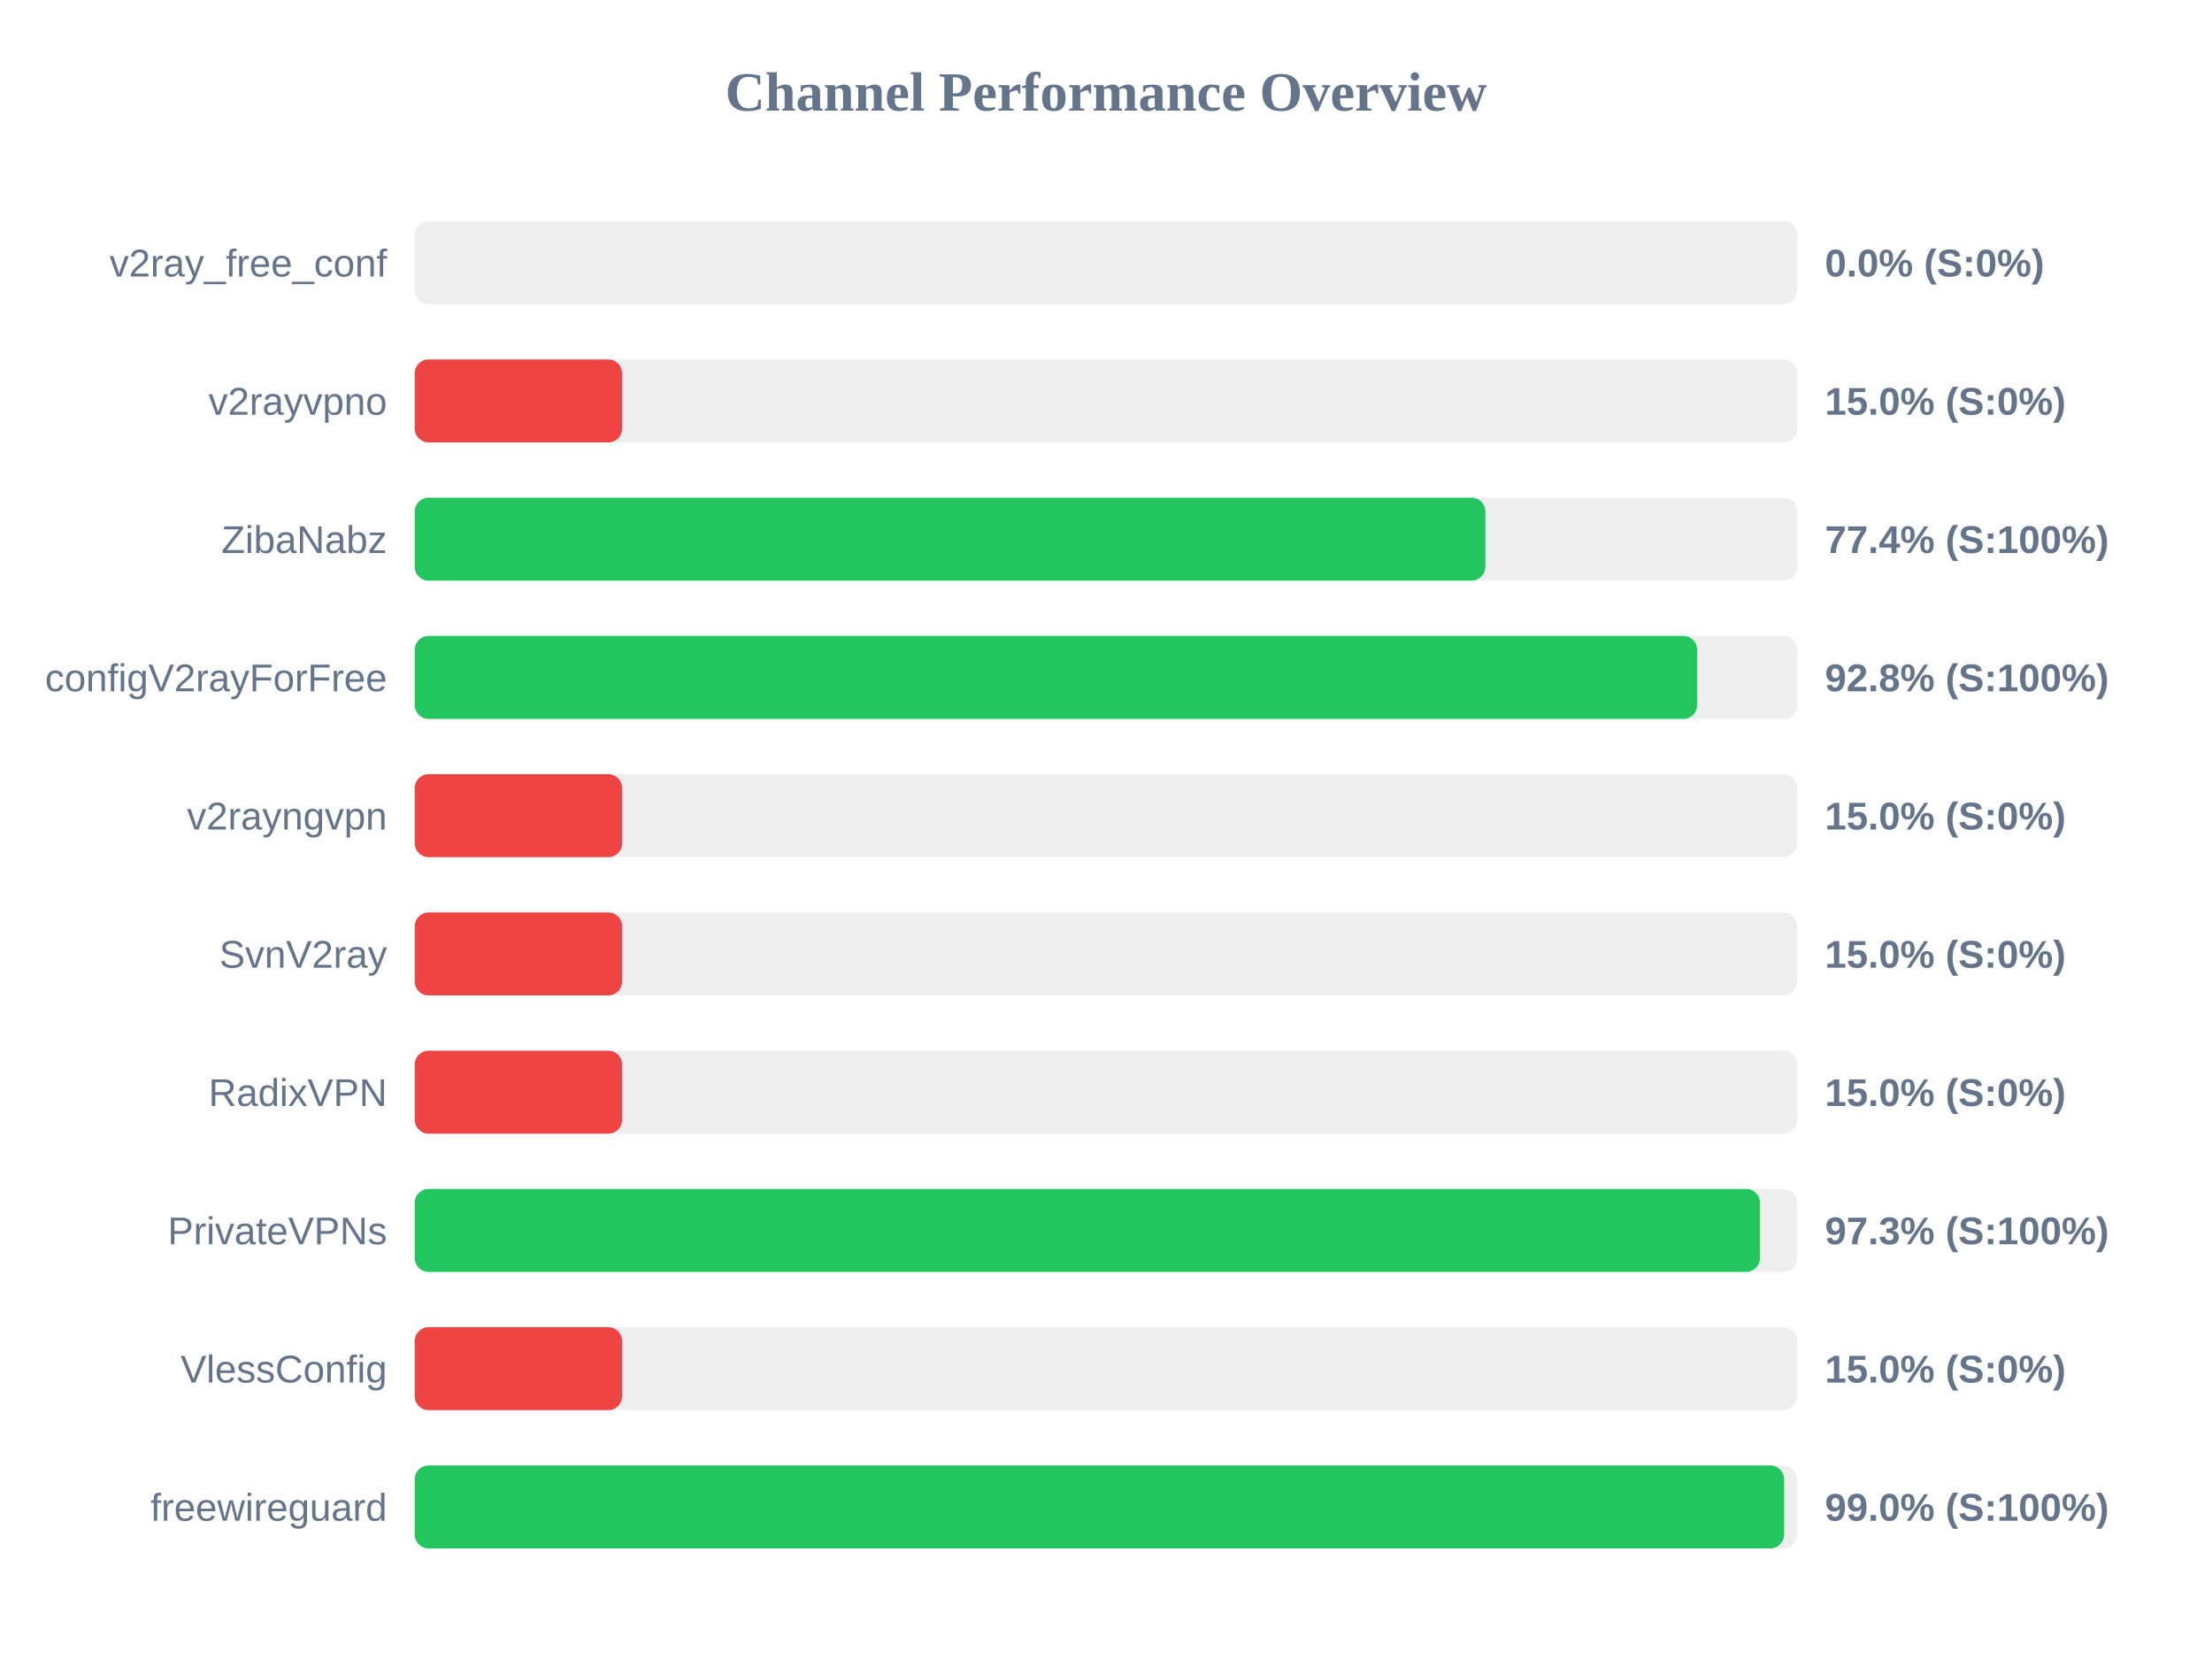
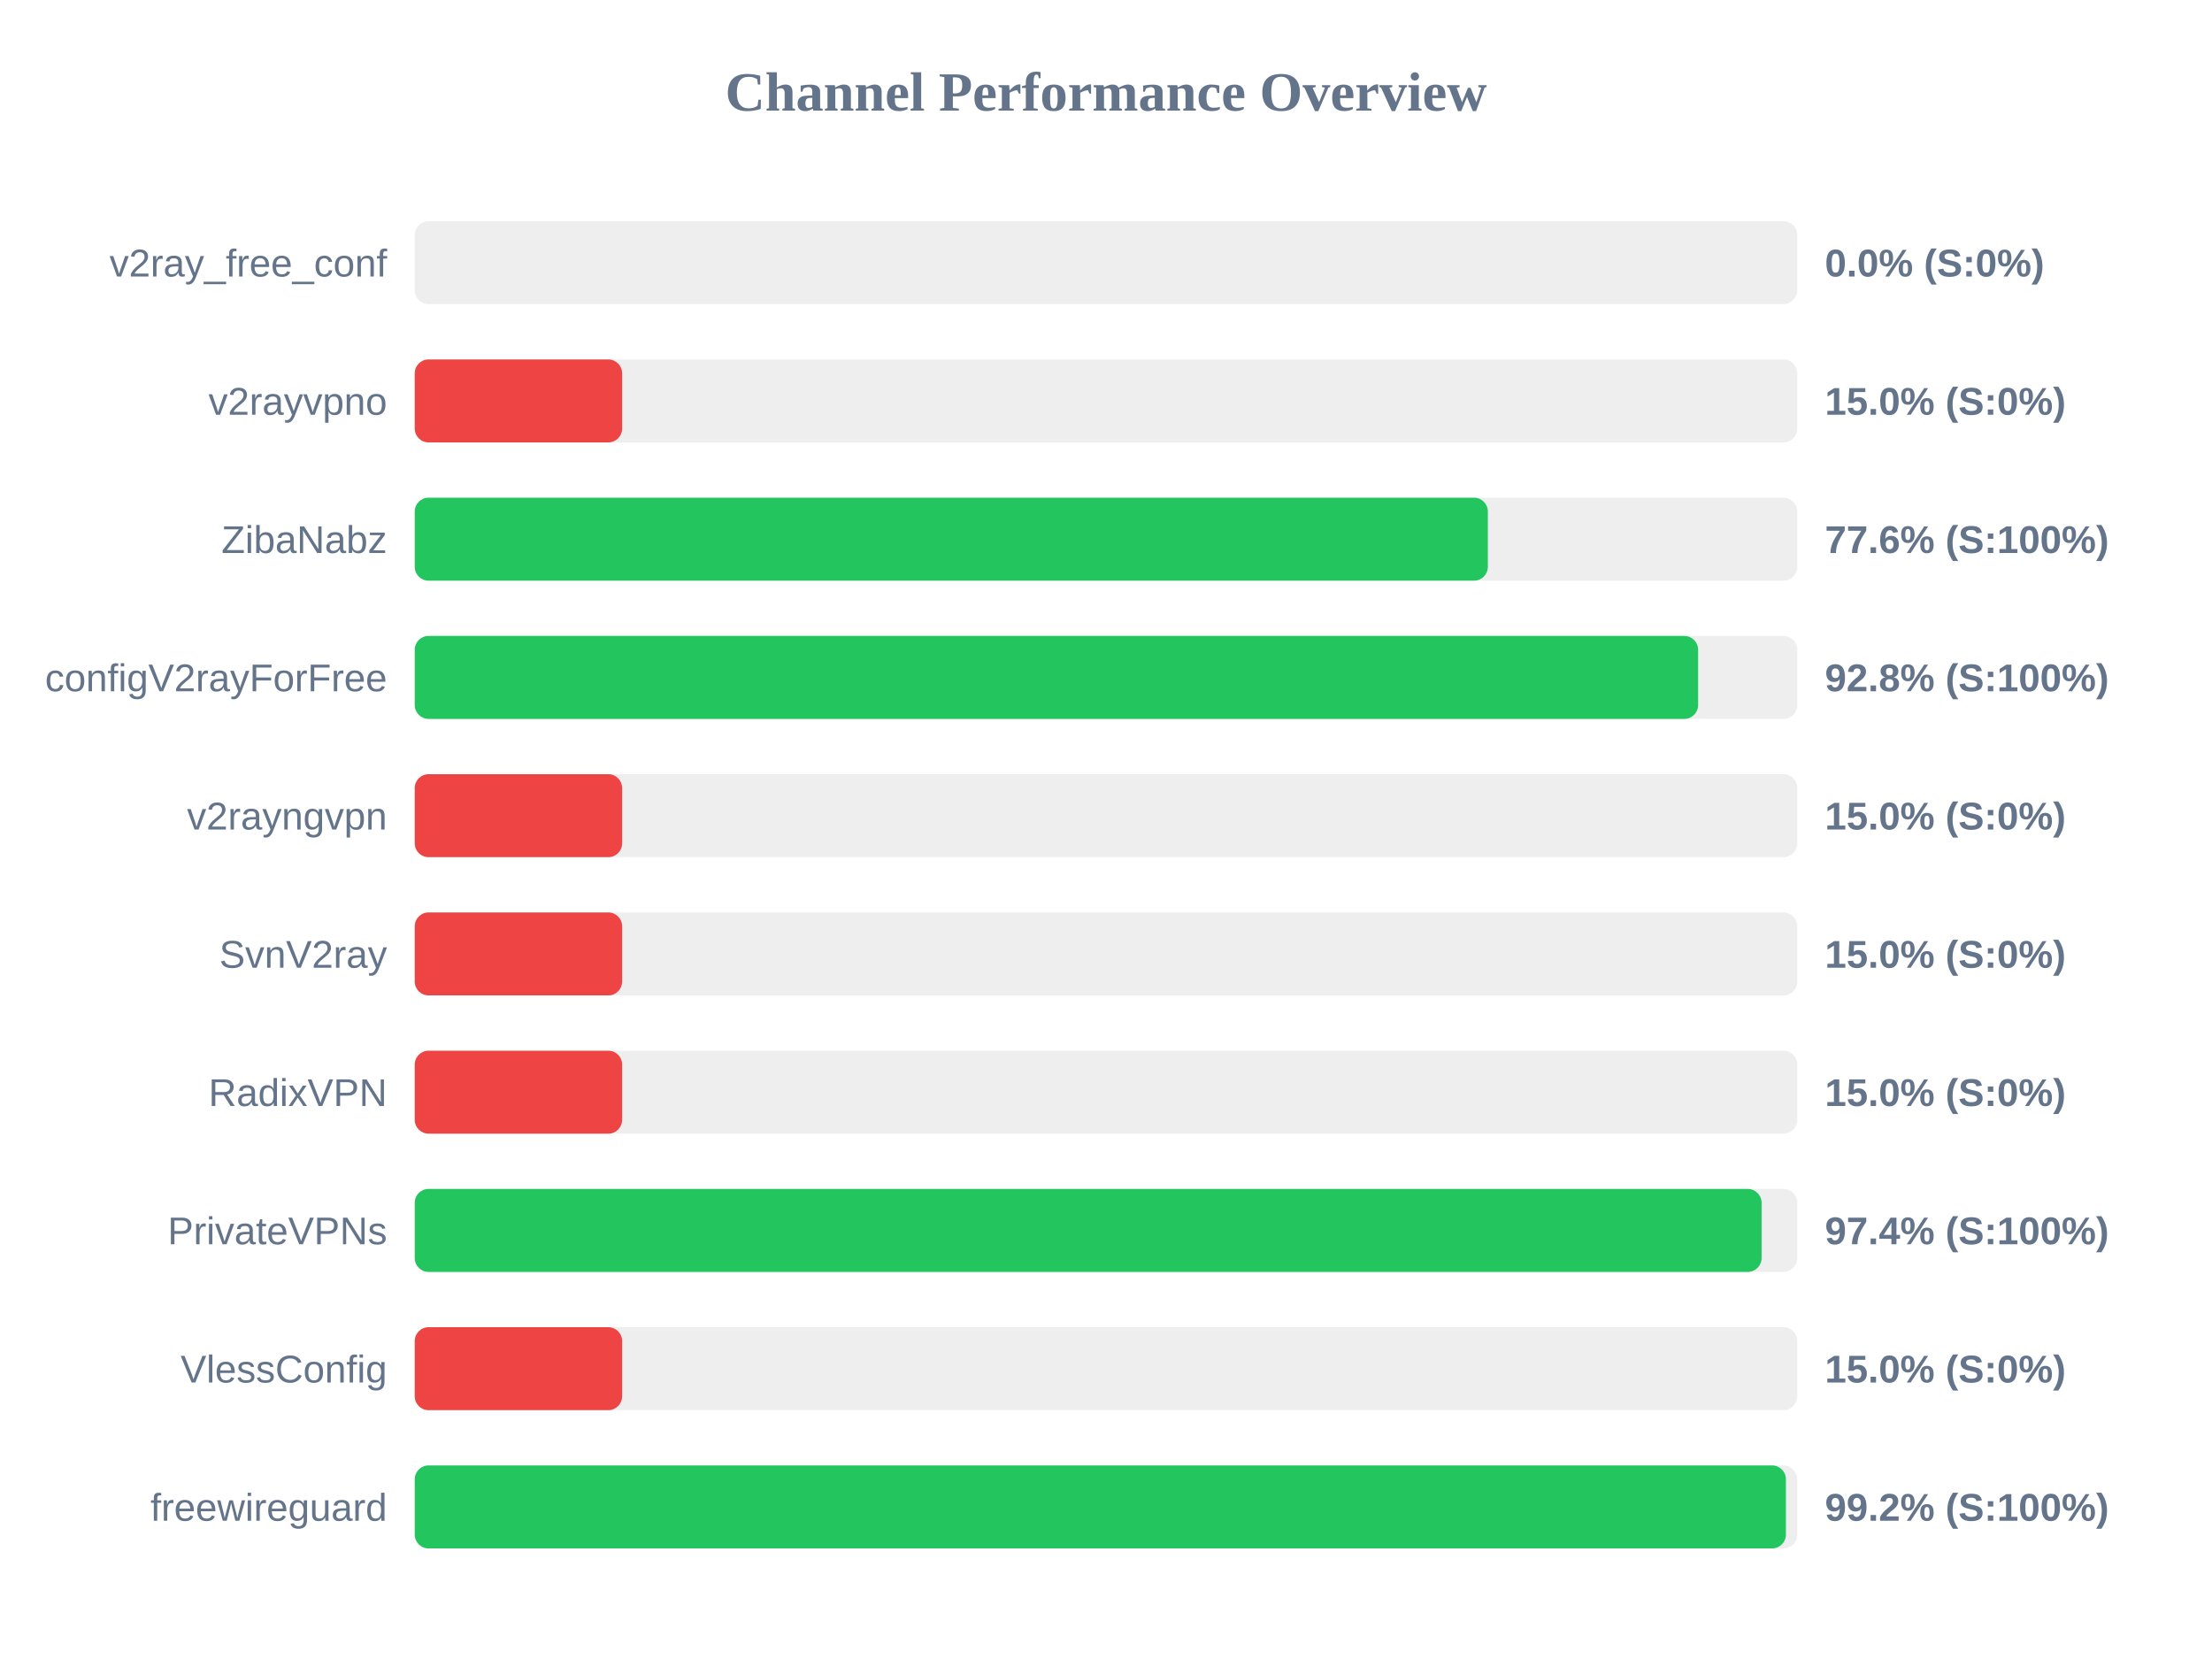
<svg xmlns="http://www.w3.org/2000/svg" width="800" height="600" version="1.1">
  <style>
        .row { font: 14px Arial; fill: #64748b; }
        .score { font: bold 14px Arial; fill: #64748b; }
    </style>
  <text x="400" y="40" text-anchor="middle" font-size="20px" font-weight="bold" fill="#64748b">Channel Performance Overview</text>
  <rect x="150" y="80" width="500" height="30" fill="#eee" rx="5" />
  <rect x="150" y="80" width="0.0" height="30" fill="#ef4444" rx="5" />
  <text x="140" y="100" text-anchor="end" class="row">v2ray_free_conf</text>
  <text x="660" y="100" text-anchor="start" class="score">0.0% (S:0%)</text>
  <rect x="150" y="130" width="500" height="30" fill="#eee" rx="5" />
  <rect x="150" y="130" width="75.0" height="30" fill="#ef4444" rx="5" />
  <text x="140" y="150" text-anchor="end" class="row">v2rayvpno</text>
  <text x="660" y="150" text-anchor="start" class="score">15.0% (S:0%)</text>
  <rect x="150" y="180" width="500" height="30" fill="#eee" rx="5" />
-   <rect x="150" y="180" width="387.2" height="30" fill="#22c55e" rx="5" />
+   <rect x="150" y="180" width="388.1" height="30" fill="#22c55e" rx="5" />
  <text x="140" y="200" text-anchor="end" class="row">ZibaNabz</text>
-   <text x="660" y="200" text-anchor="start" class="score">77.4% (S:100%)</text>
+   <text x="660" y="200" text-anchor="start" class="score">77.6% (S:100%)</text>
  <rect x="150" y="230" width="500" height="30" fill="#eee" rx="5" />
-   <rect x="150" y="230" width="463.8" height="30" fill="#22c55e" rx="5" />
+   <rect x="150" y="230" width="464.15" height="30" fill="#22c55e" rx="5" />
  <text x="140" y="250" text-anchor="end" class="row">configV2rayForFree</text>
  <text x="660" y="250" text-anchor="start" class="score">92.8% (S:100%)</text>
  <rect x="150" y="280" width="500" height="30" fill="#eee" rx="5" />
  <rect x="150" y="280" width="75.0" height="30" fill="#ef4444" rx="5" />
  <text x="140" y="300" text-anchor="end" class="row">v2rayngvpn</text>
  <text x="660" y="300" text-anchor="start" class="score">15.0% (S:0%)</text>
  <rect x="150" y="330" width="500" height="30" fill="#eee" rx="5" />
  <rect x="150" y="330" width="75.0" height="30" fill="#ef4444" rx="5" />
  <text x="140" y="350" text-anchor="end" class="row">SvnV2ray</text>
  <text x="660" y="350" text-anchor="start" class="score">15.0% (S:0%)</text>
  <rect x="150" y="380" width="500" height="30" fill="#eee" rx="5" />
  <rect x="150" y="380" width="75.0" height="30" fill="#ef4444" rx="5" />
  <text x="140" y="400" text-anchor="end" class="row">RadixVPN</text>
  <text x="660" y="400" text-anchor="start" class="score">15.0% (S:0%)</text>
  <rect x="150" y="430" width="500" height="30" fill="#eee" rx="5" />
-   <rect x="150" y="430" width="486.5" height="30" fill="#22c55e" rx="5" />
+   <rect x="150" y="430" width="487.1" height="30" fill="#22c55e" rx="5" />
  <text x="140" y="450" text-anchor="end" class="row">PrivateVPNs</text>
-   <text x="660" y="450" text-anchor="start" class="score">97.3% (S:100%)</text>
+   <text x="660" y="450" text-anchor="start" class="score">97.4% (S:100%)</text>
  <rect x="150" y="480" width="500" height="30" fill="#eee" rx="5" />
  <rect x="150" y="480" width="75.0" height="30" fill="#ef4444" rx="5" />
  <text x="140" y="500" text-anchor="end" class="row">VlessConfig</text>
  <text x="660" y="500" text-anchor="start" class="score">15.0% (S:0%)</text>
  <rect x="150" y="530" width="500" height="30" fill="#eee" rx="5" />
-   <rect x="150" y="530" width="495.25" height="30" fill="#22c55e" rx="5" />
+   <rect x="150" y="530" width="495.9" height="30" fill="#22c55e" rx="5" />
  <text x="140" y="550" text-anchor="end" class="row">freewireguard</text>
-   <text x="660" y="550" text-anchor="start" class="score">99.0% (S:100%)</text>
+   <text x="660" y="550" text-anchor="start" class="score">99.2% (S:100%)</text>
</svg>
